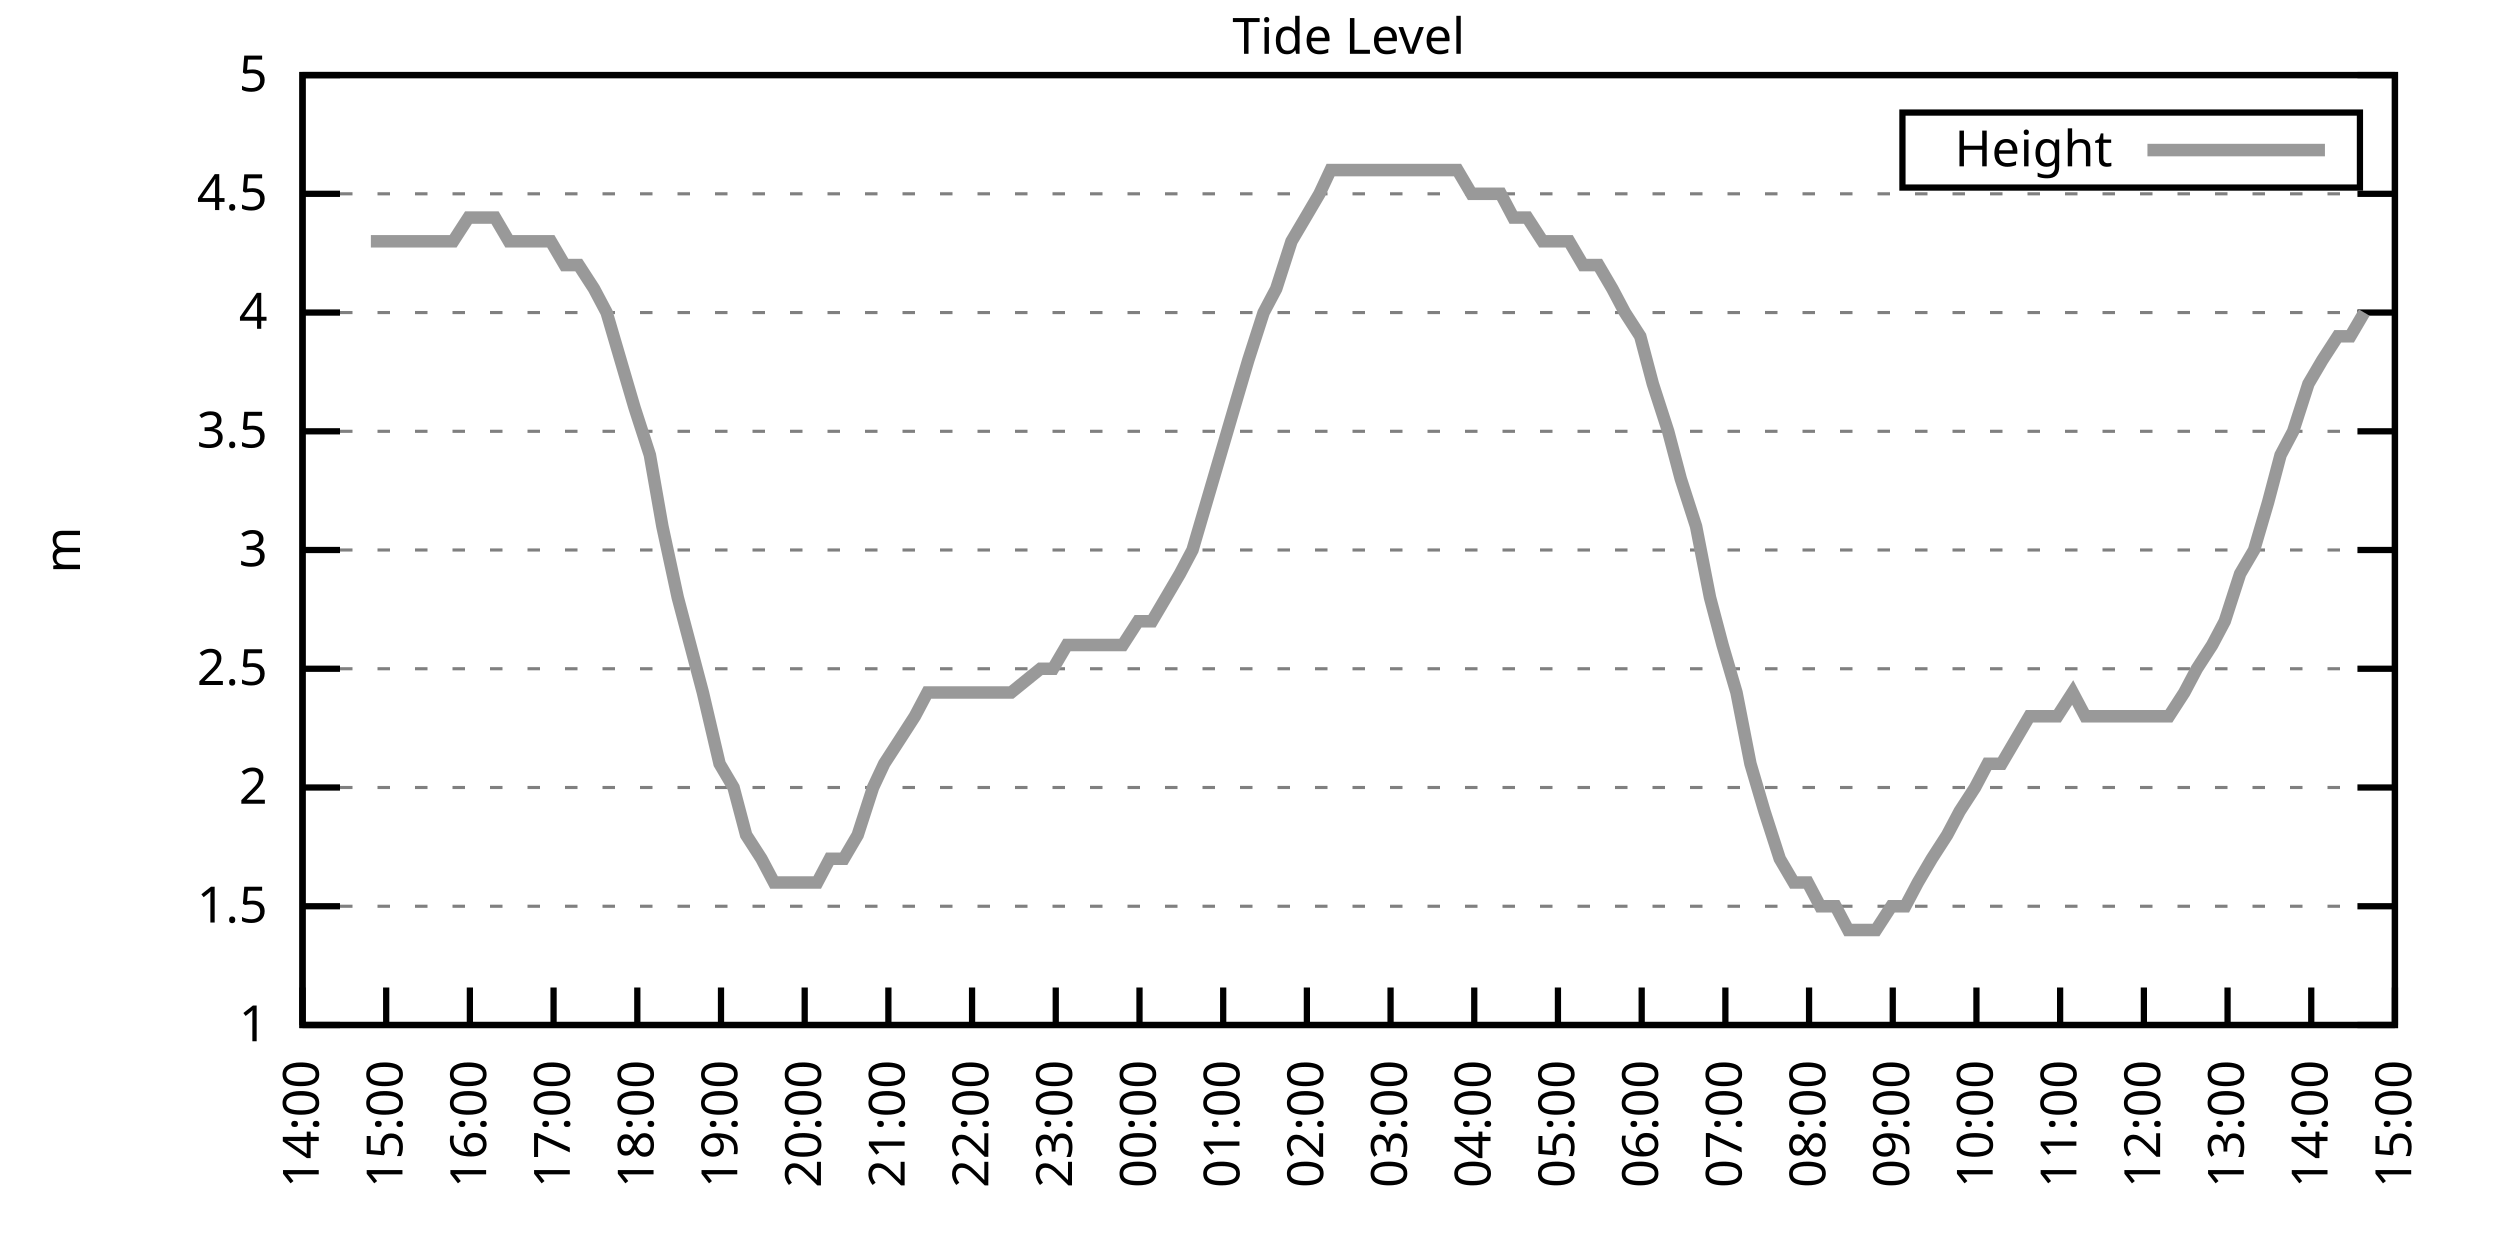
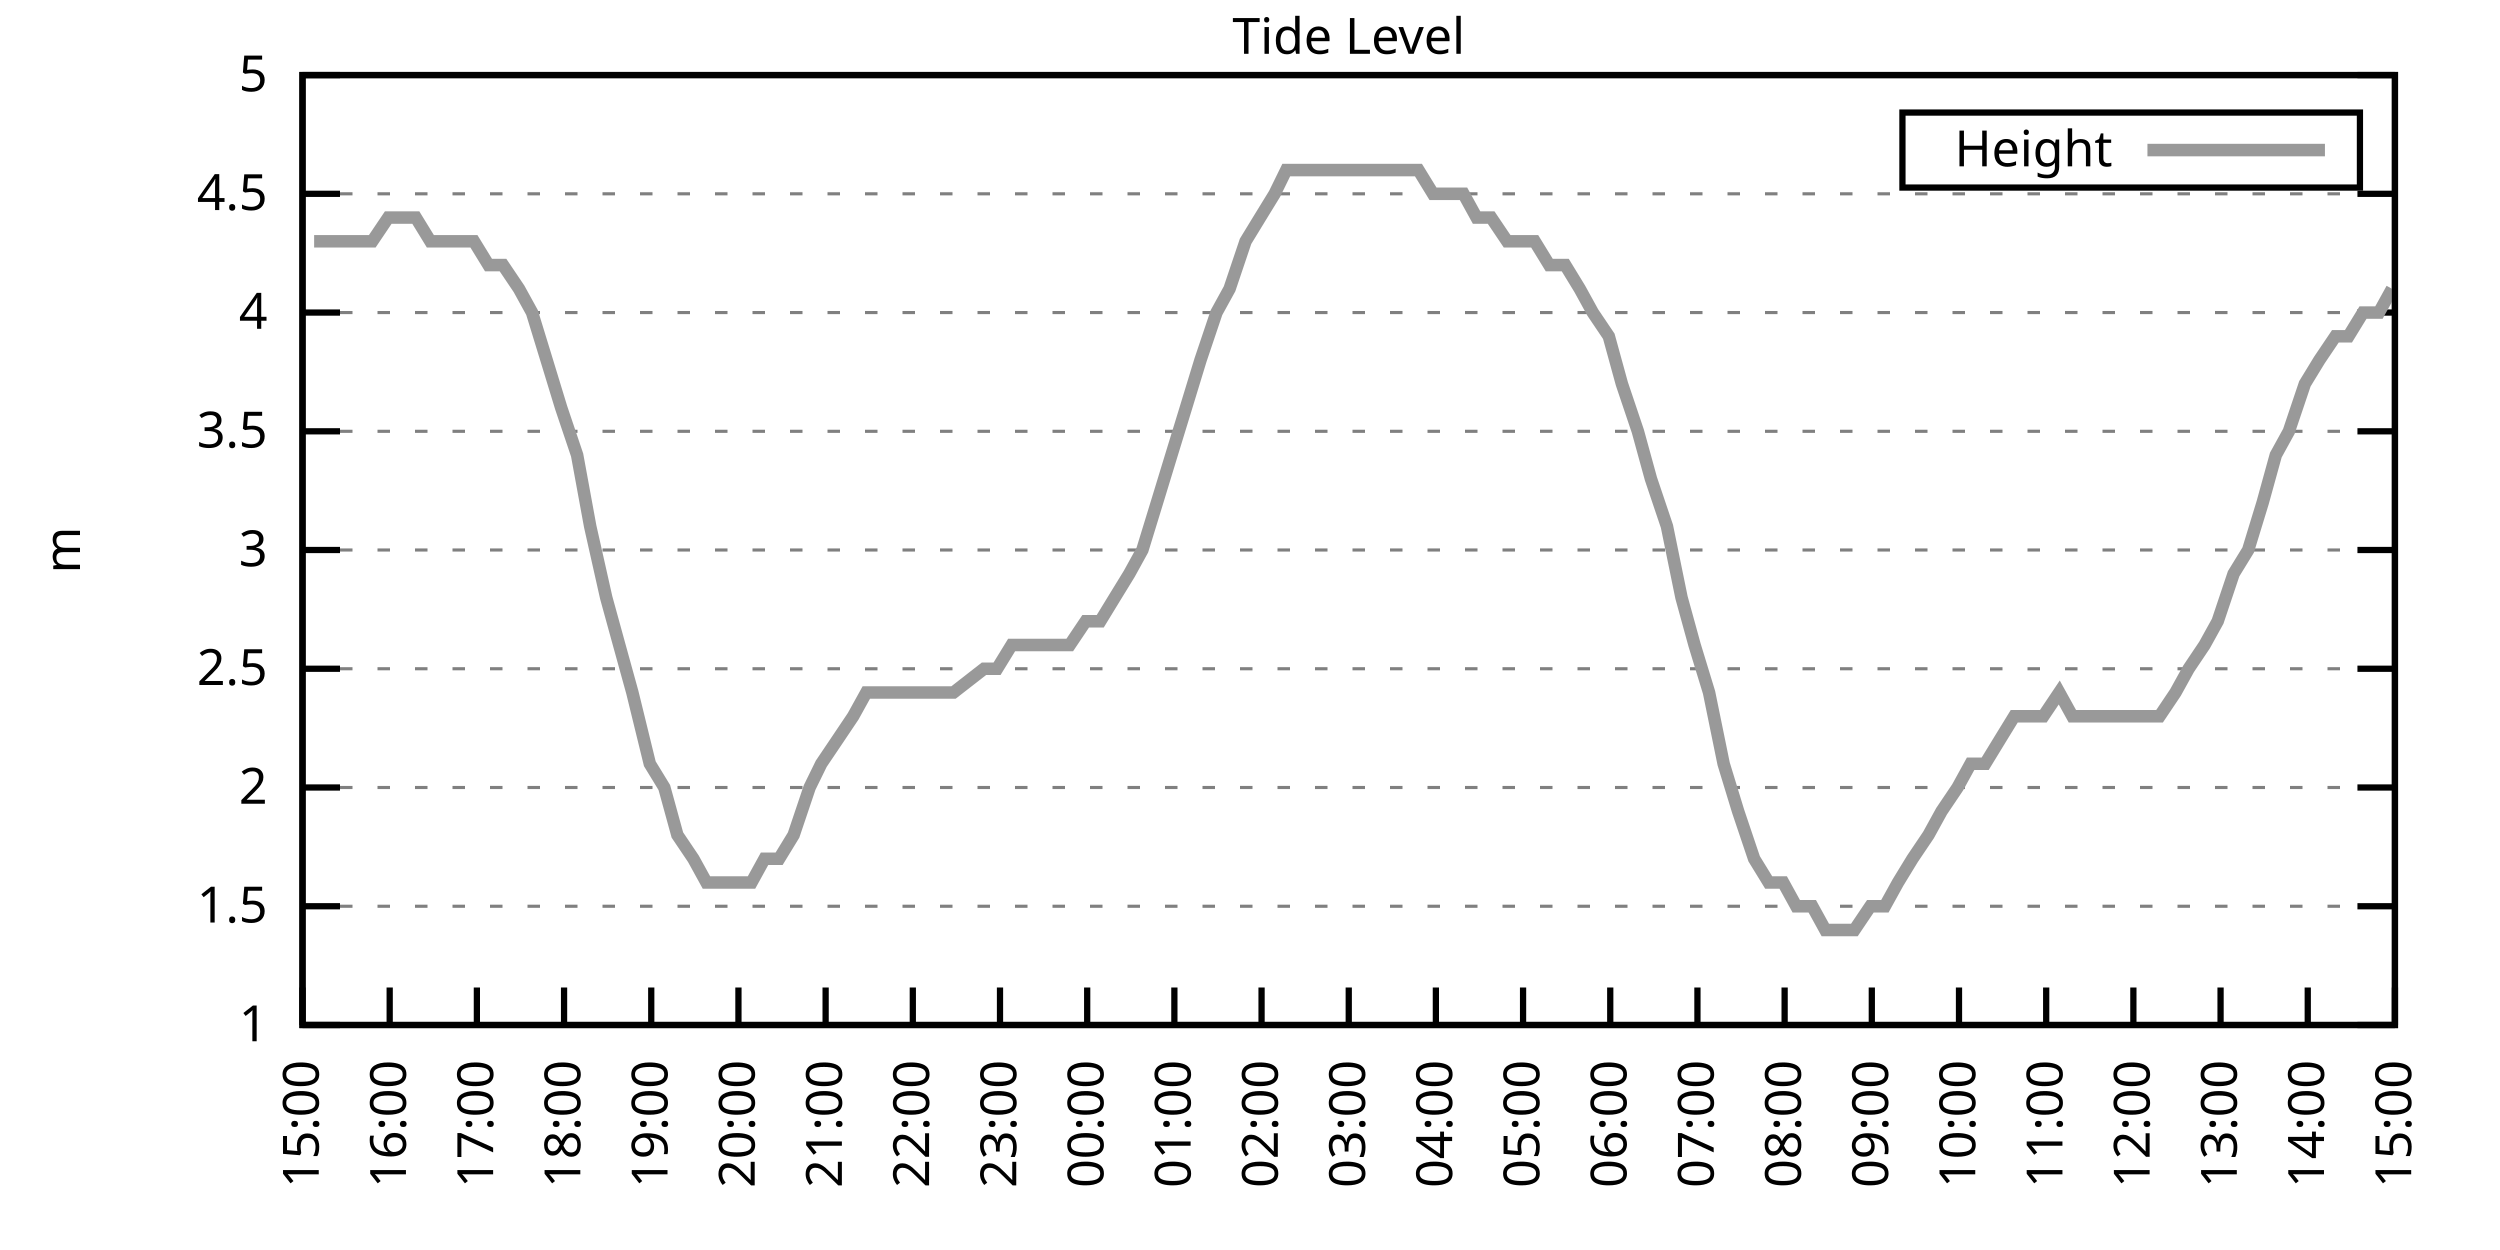
<svg xmlns="http://www.w3.org/2000/svg" xmlns:xlink="http://www.w3.org/1999/xlink" width="400" height="200" viewBox="0 0 400 200">
  <g id="gnuplot_canvas">
    <rect x="0" y="0" width="400" height="200" fill="none" />
    <defs>
      <circle id="gpDot" r="0.5" stroke-width="0.5" stroke="currentColor" />
      <path id="gpPt0" stroke-width="0.333" stroke="currentColor" d="M-1,0 h2 M0,-1 v2" />
      <path id="gpPt1" stroke-width="0.333" stroke="currentColor" d="M-1,-1 L1,1 M1,-1 L-1,1" />
      <path id="gpPt2" stroke-width="0.333" stroke="currentColor" d="M-1,0 L1,0 M0,-1 L0,1 M-1,-1 L1,1 M-1,1 L1,-1" />
      <rect id="gpPt3" stroke-width="0.333" stroke="currentColor" x="-1" y="-1" width="2" height="2" />
      <rect id="gpPt4" stroke-width="0.333" stroke="currentColor" fill="currentColor" x="-1" y="-1" width="2" height="2" />
      <circle id="gpPt5" stroke-width="0.333" stroke="currentColor" cx="0" cy="0" r="1" />
      <use xlink:href="#gpPt5" id="gpPt6" fill="currentColor" stroke="none" />
      <path id="gpPt7" stroke-width="0.333" stroke="currentColor" d="M0,-1.33 L-1.33,0.67 L1.33,0.67 z" />
      <use xlink:href="#gpPt7" id="gpPt8" fill="currentColor" stroke="none" />
      <use xlink:href="#gpPt7" id="gpPt9" stroke="currentColor" transform="rotate(180)" />
      <use xlink:href="#gpPt9" id="gpPt10" fill="currentColor" stroke="none" />
      <use xlink:href="#gpPt3" id="gpPt11" stroke="currentColor" transform="rotate(45)" />
      <use xlink:href="#gpPt11" id="gpPt12" fill="currentColor" stroke="none" />
      <path id="gpPt13" stroke-width="0.333" stroke="currentColor" d="M0,1.330 L1.265,0.411 L0.782,-1.067 L-0.782,-1.076 L-1.265,0.411 z" />
      <use xlink:href="#gpPt13" id="gpPt14" fill="currentColor" stroke="none" />
      <filter id="textbox" filterUnits="objectBoundingBox" x="0" y="0" height="1" width="1">
        <feFlood flood-color="white" flood-opacity="1" result="bgnd" />
        <feComposite in="SourceGraphic" in2="bgnd" operator="atop" />
      </filter>
      <filter id="greybox" filterUnits="objectBoundingBox" x="0" y="0" height="1" width="1">
        <feFlood flood-color="lightgrey" flood-opacity="1" result="grey" />
        <feComposite in="SourceGraphic" in2="grey" operator="atop" />
      </filter>
    </defs>
    <g fill="none" color="white" stroke="currentColor" stroke-width="1.00" stroke-linecap="butt" stroke-linejoin="miter">
</g>
    <g fill="none" color="black" stroke="currentColor" stroke-width="1.00" stroke-linecap="butt" stroke-linejoin="miter">
      <g stroke="none" shape-rendering="crispEdges">
        <polygon fill="rgb(255, 255, 255)" points="48.40,164.00 383.18,164.00 383.18,12.02 48.40,12.02 " />
      </g>
    </g>
    <g fill="none" color="black" stroke="currentColor" stroke-width="1.00" stroke-linecap="butt" stroke-linejoin="miter">
</g>
    <g fill="none" color="black" stroke="black" stroke-width="0.50" stroke-linecap="butt" stroke-linejoin="miter">
</g>
    <g fill="none" color="gray" stroke="currentColor" stroke-width="0.50" stroke-linecap="butt" stroke-linejoin="miter">
      <path stroke="gray" stroke-dasharray="2,4" class="gridline" d="M48.40,164.00 L383.19,164.00  " />
    </g>
    <g fill="none" color="gray" stroke="gray" stroke-width="1.00" stroke-linecap="butt" stroke-linejoin="miter">
</g>
    <g fill="none" color="black" stroke="currentColor" stroke-width="1.00" stroke-linecap="butt" stroke-linejoin="miter">
      <path stroke="black" d="M48.40,164.00 L54.40,164.00 M383.19,164.00 L377.19,164.00  " />
      <g transform="translate(42.80,166.60)" stroke="none" fill="black" font-family="Sans" font-size="8.00" text-anchor="end">
        <text>
          <tspan font-family="Sans"> 1</tspan>
        </text>
      </g>
    </g>
    <g fill="none" color="black" stroke="currentColor" stroke-width="1.00" stroke-linecap="butt" stroke-linejoin="miter">
</g>
    <g fill="none" color="black" stroke="black" stroke-width="0.50" stroke-linecap="butt" stroke-linejoin="miter">
</g>
    <g fill="none" color="gray" stroke="currentColor" stroke-width="0.50" stroke-linecap="butt" stroke-linejoin="miter">
      <path stroke="gray" stroke-dasharray="2,4" class="gridline" d="M48.40,145.00 L383.19,145.00  " />
    </g>
    <g fill="none" color="gray" stroke="gray" stroke-width="1.00" stroke-linecap="butt" stroke-linejoin="miter">
</g>
    <g fill="none" color="black" stroke="currentColor" stroke-width="1.00" stroke-linecap="butt" stroke-linejoin="miter">
      <path stroke="black" d="M48.40,145.00 L54.40,145.00 M383.19,145.00 L377.19,145.00  " />
      <g transform="translate(42.80,147.60)" stroke="none" fill="black" font-family="Sans" font-size="8.00" text-anchor="end">
        <text>
          <tspan font-family="Sans"> 1.5</tspan>
        </text>
      </g>
    </g>
    <g fill="none" color="black" stroke="currentColor" stroke-width="1.00" stroke-linecap="butt" stroke-linejoin="miter">
</g>
    <g fill="none" color="black" stroke="black" stroke-width="0.50" stroke-linecap="butt" stroke-linejoin="miter">
</g>
    <g fill="none" color="gray" stroke="currentColor" stroke-width="0.50" stroke-linecap="butt" stroke-linejoin="miter">
      <path stroke="gray" stroke-dasharray="2,4" class="gridline" d="M48.40,126.00 L383.19,126.00  " />
    </g>
    <g fill="none" color="gray" stroke="gray" stroke-width="1.00" stroke-linecap="butt" stroke-linejoin="miter">
</g>
    <g fill="none" color="black" stroke="currentColor" stroke-width="1.00" stroke-linecap="butt" stroke-linejoin="miter">
      <path stroke="black" d="M48.40,126.00 L54.40,126.00 M383.19,126.00 L377.19,126.00  " />
      <g transform="translate(42.80,128.60)" stroke="none" fill="black" font-family="Sans" font-size="8.00" text-anchor="end">
        <text>
          <tspan font-family="Sans"> 2</tspan>
        </text>
      </g>
    </g>
    <g fill="none" color="black" stroke="currentColor" stroke-width="1.00" stroke-linecap="butt" stroke-linejoin="miter">
</g>
    <g fill="none" color="black" stroke="black" stroke-width="0.50" stroke-linecap="butt" stroke-linejoin="miter">
</g>
    <g fill="none" color="gray" stroke="currentColor" stroke-width="0.50" stroke-linecap="butt" stroke-linejoin="miter">
      <path stroke="gray" stroke-dasharray="2,4" class="gridline" d="M48.40,107.00 L383.19,107.00  " />
    </g>
    <g fill="none" color="gray" stroke="gray" stroke-width="1.00" stroke-linecap="butt" stroke-linejoin="miter">
</g>
    <g fill="none" color="black" stroke="currentColor" stroke-width="1.00" stroke-linecap="butt" stroke-linejoin="miter">
      <path stroke="black" d="M48.40,107.00 L54.40,107.00 M383.19,107.00 L377.19,107.00  " />
      <g transform="translate(42.80,109.60)" stroke="none" fill="black" font-family="Sans" font-size="8.00" text-anchor="end">
        <text>
          <tspan font-family="Sans"> 2.5</tspan>
        </text>
      </g>
    </g>
    <g fill="none" color="black" stroke="currentColor" stroke-width="1.00" stroke-linecap="butt" stroke-linejoin="miter">
</g>
    <g fill="none" color="black" stroke="black" stroke-width="0.50" stroke-linecap="butt" stroke-linejoin="miter">
</g>
    <g fill="none" color="gray" stroke="currentColor" stroke-width="0.50" stroke-linecap="butt" stroke-linejoin="miter">
      <path stroke="gray" stroke-dasharray="2,4" class="gridline" d="M48.40,88.00 L383.19,88.00  " />
    </g>
    <g fill="none" color="gray" stroke="gray" stroke-width="1.00" stroke-linecap="butt" stroke-linejoin="miter">
</g>
    <g fill="none" color="black" stroke="currentColor" stroke-width="1.00" stroke-linecap="butt" stroke-linejoin="miter">
      <path stroke="black" d="M48.40,88.00 L54.40,88.00 M383.19,88.00 L377.19,88.00  " />
      <g transform="translate(42.80,90.60)" stroke="none" fill="black" font-family="Sans" font-size="8.00" text-anchor="end">
        <text>
          <tspan font-family="Sans"> 3</tspan>
        </text>
      </g>
    </g>
    <g fill="none" color="black" stroke="currentColor" stroke-width="1.00" stroke-linecap="butt" stroke-linejoin="miter">
</g>
    <g fill="none" color="black" stroke="black" stroke-width="0.50" stroke-linecap="butt" stroke-linejoin="miter">
</g>
    <g fill="none" color="gray" stroke="currentColor" stroke-width="0.50" stroke-linecap="butt" stroke-linejoin="miter">
      <path stroke="gray" stroke-dasharray="2,4" class="gridline" d="M48.40,69.01 L383.19,69.01  " />
    </g>
    <g fill="none" color="gray" stroke="gray" stroke-width="1.00" stroke-linecap="butt" stroke-linejoin="miter">
</g>
    <g fill="none" color="black" stroke="currentColor" stroke-width="1.00" stroke-linecap="butt" stroke-linejoin="miter">
      <path stroke="black" d="M48.40,69.01 L54.40,69.01 M383.19,69.01 L377.19,69.01  " />
      <g transform="translate(42.80,71.61)" stroke="none" fill="black" font-family="Sans" font-size="8.00" text-anchor="end">
        <text>
          <tspan font-family="Sans"> 3.5</tspan>
        </text>
      </g>
    </g>
    <g fill="none" color="black" stroke="currentColor" stroke-width="1.00" stroke-linecap="butt" stroke-linejoin="miter">
</g>
    <g fill="none" color="black" stroke="black" stroke-width="0.50" stroke-linecap="butt" stroke-linejoin="miter">
</g>
    <g fill="none" color="gray" stroke="currentColor" stroke-width="0.50" stroke-linecap="butt" stroke-linejoin="miter">
      <path stroke="gray" stroke-dasharray="2,4" class="gridline" d="M48.40,50.01 L383.19,50.01  " />
    </g>
    <g fill="none" color="gray" stroke="gray" stroke-width="1.00" stroke-linecap="butt" stroke-linejoin="miter">
</g>
    <g fill="none" color="black" stroke="currentColor" stroke-width="1.00" stroke-linecap="butt" stroke-linejoin="miter">
      <path stroke="black" d="M48.40,50.01 L54.40,50.01 M383.19,50.01 L377.19,50.01  " />
      <g transform="translate(42.80,52.61)" stroke="none" fill="black" font-family="Sans" font-size="8.00" text-anchor="end">
        <text>
          <tspan font-family="Sans"> 4</tspan>
        </text>
      </g>
    </g>
    <g fill="none" color="black" stroke="currentColor" stroke-width="1.00" stroke-linecap="butt" stroke-linejoin="miter">
</g>
    <g fill="none" color="black" stroke="black" stroke-width="0.50" stroke-linecap="butt" stroke-linejoin="miter">
</g>
    <g fill="none" color="gray" stroke="currentColor" stroke-width="0.50" stroke-linecap="butt" stroke-linejoin="miter">
      <path stroke="gray" stroke-dasharray="2,4" class="gridline" d="M48.40,31.01 L383.19,31.01  " />
    </g>
    <g fill="none" color="gray" stroke="gray" stroke-width="1.00" stroke-linecap="butt" stroke-linejoin="miter">
</g>
    <g fill="none" color="black" stroke="currentColor" stroke-width="1.00" stroke-linecap="butt" stroke-linejoin="miter">
      <path stroke="black" d="M48.40,31.01 L54.40,31.01 M383.19,31.01 L377.19,31.01  " />
      <g transform="translate(42.80,33.61)" stroke="none" fill="black" font-family="Sans" font-size="8.00" text-anchor="end">
        <text>
          <tspan font-family="Sans"> 4.5</tspan>
        </text>
      </g>
    </g>
    <g fill="none" color="black" stroke="currentColor" stroke-width="1.00" stroke-linecap="butt" stroke-linejoin="miter">
</g>
    <g fill="none" color="black" stroke="black" stroke-width="0.50" stroke-linecap="butt" stroke-linejoin="miter">
</g>
    <g fill="none" color="gray" stroke="currentColor" stroke-width="0.50" stroke-linecap="butt" stroke-linejoin="miter">
      <path stroke="gray" stroke-dasharray="2,4" class="gridline" d="M48.40,12.01 L383.19,12.01  " />
    </g>
    <g fill="none" color="gray" stroke="gray" stroke-width="1.00" stroke-linecap="butt" stroke-linejoin="miter">
</g>
    <g fill="none" color="black" stroke="currentColor" stroke-width="1.00" stroke-linecap="butt" stroke-linejoin="miter">
      <path stroke="black" d="M48.40,12.01 L54.40,12.01 M383.19,12.01 L377.19,12.01  " />
      <g transform="translate(42.80,14.61)" stroke="none" fill="black" font-family="Sans" font-size="8.00" text-anchor="end">
        <text>
          <tspan font-family="Sans"> 5</tspan>
        </text>
      </g>
    </g>
    <g fill="none" color="black" stroke="currentColor" stroke-width="1.00" stroke-linecap="butt" stroke-linejoin="miter">
      <path stroke="black" d="M48.40,164.00 L48.40,158.00  " />
      <g transform="translate(51.00,169.60) rotate(270.00)" stroke="none" fill="black" font-family="Sans" font-size="8.00" text-anchor="end">
        <text>
-           <tspan font-family="Sans">14:00</tspan>
-         </text>
-       </g>
-     </g>
-     <g fill="none" color="black" stroke="currentColor" stroke-width="1.00" stroke-linecap="butt" stroke-linejoin="miter">
-       <path stroke="black" d="M61.79,164.00 L61.79,158.00  " />
-       <g transform="translate(64.39,169.60) rotate(270.00)" stroke="none" fill="black" font-family="Sans" font-size="8.00" text-anchor="end">
-         <text>
          <tspan font-family="Sans">15:00</tspan>
        </text>
      </g>
    </g>
    <g fill="none" color="black" stroke="currentColor" stroke-width="1.00" stroke-linecap="butt" stroke-linejoin="miter">
-       <path stroke="black" d="M75.18,164.00 L75.18,158.00  " />
-       <g transform="translate(77.78,169.60) rotate(270.00)" stroke="none" fill="black" font-family="Sans" font-size="8.00" text-anchor="end">
+       <path stroke="black" d="M62.35,164.00 L62.35,158.00  " />
+       <g transform="translate(64.95,169.60) rotate(270.00)" stroke="none" fill="black" font-family="Sans" font-size="8.00" text-anchor="end">
        <text>
          <tspan font-family="Sans">16:00</tspan>
        </text>
      </g>
    </g>
    <g fill="none" color="black" stroke="currentColor" stroke-width="1.00" stroke-linecap="butt" stroke-linejoin="miter">
-       <path stroke="black" d="M88.57,164.00 L88.57,158.00  " />
-       <g transform="translate(91.17,169.60) rotate(270.00)" stroke="none" fill="black" font-family="Sans" font-size="8.00" text-anchor="end">
+       <path stroke="black" d="M76.30,164.00 L76.30,158.00  " />
+       <g transform="translate(78.90,169.60) rotate(270.00)" stroke="none" fill="black" font-family="Sans" font-size="8.00" text-anchor="end">
        <text>
          <tspan font-family="Sans">17:00</tspan>
        </text>
      </g>
    </g>
    <g fill="none" color="black" stroke="currentColor" stroke-width="1.00" stroke-linecap="butt" stroke-linejoin="miter">
-       <path stroke="black" d="M101.97,164.00 L101.97,158.00  " />
-       <g transform="translate(104.57,169.60) rotate(270.00)" stroke="none" fill="black" font-family="Sans" font-size="8.00" text-anchor="end">
+       <path stroke="black" d="M90.25,164.00 L90.25,158.00  " />
+       <g transform="translate(92.85,169.60) rotate(270.00)" stroke="none" fill="black" font-family="Sans" font-size="8.00" text-anchor="end">
        <text>
          <tspan font-family="Sans">18:00</tspan>
        </text>
      </g>
    </g>
    <g fill="none" color="black" stroke="currentColor" stroke-width="1.00" stroke-linecap="butt" stroke-linejoin="miter">
-       <path stroke="black" d="M115.36,164.00 L115.36,158.00  " />
-       <g transform="translate(117.96,169.60) rotate(270.00)" stroke="none" fill="black" font-family="Sans" font-size="8.00" text-anchor="end">
+       <path stroke="black" d="M104.20,164.00 L104.20,158.00  " />
+       <g transform="translate(106.80,169.60) rotate(270.00)" stroke="none" fill="black" font-family="Sans" font-size="8.00" text-anchor="end">
        <text>
          <tspan font-family="Sans">19:00</tspan>
        </text>
      </g>
    </g>
    <g fill="none" color="black" stroke="currentColor" stroke-width="1.00" stroke-linecap="butt" stroke-linejoin="miter">
-       <path stroke="black" d="M128.75,164.00 L128.75,158.00  " />
-       <g transform="translate(131.35,169.60) rotate(270.00)" stroke="none" fill="black" font-family="Sans" font-size="8.00" text-anchor="end">
+       <path stroke="black" d="M118.15,164.00 L118.15,158.00  " />
+       <g transform="translate(120.75,169.60) rotate(270.00)" stroke="none" fill="black" font-family="Sans" font-size="8.00" text-anchor="end">
        <text>
          <tspan font-family="Sans">20:00</tspan>
        </text>
      </g>
    </g>
    <g fill="none" color="black" stroke="currentColor" stroke-width="1.00" stroke-linecap="butt" stroke-linejoin="miter">
-       <path stroke="black" d="M142.14,164.00 L142.14,158.00  " />
-       <g transform="translate(144.74,169.60) rotate(270.00)" stroke="none" fill="black" font-family="Sans" font-size="8.00" text-anchor="end">
+       <path stroke="black" d="M132.10,164.00 L132.10,158.00  " />
+       <g transform="translate(134.70,169.60) rotate(270.00)" stroke="none" fill="black" font-family="Sans" font-size="8.00" text-anchor="end">
        <text>
          <tspan font-family="Sans">21:00</tspan>
        </text>
      </g>
    </g>
    <g fill="none" color="black" stroke="currentColor" stroke-width="1.00" stroke-linecap="butt" stroke-linejoin="miter">
-       <path stroke="black" d="M155.53,164.00 L155.53,158.00  " />
-       <g transform="translate(158.13,169.60) rotate(270.00)" stroke="none" fill="black" font-family="Sans" font-size="8.00" text-anchor="end">
+       <path stroke="black" d="M146.05,164.00 L146.05,158.00  " />
+       <g transform="translate(148.65,169.60) rotate(270.00)" stroke="none" fill="black" font-family="Sans" font-size="8.00" text-anchor="end">
        <text>
          <tspan font-family="Sans">22:00</tspan>
        </text>
      </g>
    </g>
    <g fill="none" color="black" stroke="currentColor" stroke-width="1.00" stroke-linecap="butt" stroke-linejoin="miter">
-       <path stroke="black" d="M168.92,164.00 L168.92,158.00  " />
-       <g transform="translate(171.52,169.60) rotate(270.00)" stroke="none" fill="black" font-family="Sans" font-size="8.00" text-anchor="end">
+       <path stroke="black" d="M160.00,164.00 L160.00,158.00  " />
+       <g transform="translate(162.60,169.60) rotate(270.00)" stroke="none" fill="black" font-family="Sans" font-size="8.00" text-anchor="end">
        <text>
          <tspan font-family="Sans">23:00</tspan>
        </text>
      </g>
    </g>
    <g fill="none" color="black" stroke="currentColor" stroke-width="1.00" stroke-linecap="butt" stroke-linejoin="miter">
-       <path stroke="black" d="M182.32,164.00 L182.32,158.00  " />
-       <g transform="translate(184.92,169.60) rotate(270.00)" stroke="none" fill="black" font-family="Sans" font-size="8.00" text-anchor="end">
+       <path stroke="black" d="M173.95,164.00 L173.95,158.00  " />
+       <g transform="translate(176.55,169.60) rotate(270.00)" stroke="none" fill="black" font-family="Sans" font-size="8.00" text-anchor="end">
        <text>
          <tspan font-family="Sans">00:00</tspan>
        </text>
      </g>
    </g>
    <g fill="none" color="black" stroke="currentColor" stroke-width="1.00" stroke-linecap="butt" stroke-linejoin="miter">
-       <path stroke="black" d="M195.71,164.00 L195.71,158.00  " />
-       <g transform="translate(198.31,169.60) rotate(270.00)" stroke="none" fill="black" font-family="Sans" font-size="8.00" text-anchor="end">
+       <path stroke="black" d="M187.90,164.00 L187.90,158.00  " />
+       <g transform="translate(190.50,169.60) rotate(270.00)" stroke="none" fill="black" font-family="Sans" font-size="8.00" text-anchor="end">
        <text>
          <tspan font-family="Sans">01:00</tspan>
        </text>
      </g>
    </g>
    <g fill="none" color="black" stroke="currentColor" stroke-width="1.00" stroke-linecap="butt" stroke-linejoin="miter">
-       <path stroke="black" d="M209.10,164.00 L209.10,158.00  " />
-       <g transform="translate(211.70,169.60) rotate(270.00)" stroke="none" fill="black" font-family="Sans" font-size="8.00" text-anchor="end">
+       <path stroke="black" d="M201.85,164.00 L201.85,158.00  " />
+       <g transform="translate(204.45,169.60) rotate(270.00)" stroke="none" fill="black" font-family="Sans" font-size="8.00" text-anchor="end">
        <text>
          <tspan font-family="Sans">02:00</tspan>
        </text>
      </g>
    </g>
    <g fill="none" color="black" stroke="currentColor" stroke-width="1.00" stroke-linecap="butt" stroke-linejoin="miter">
-       <path stroke="black" d="M222.49,164.00 L222.49,158.00  " />
-       <g transform="translate(225.09,169.60) rotate(270.00)" stroke="none" fill="black" font-family="Sans" font-size="8.00" text-anchor="end">
+       <path stroke="black" d="M215.80,164.00 L215.80,158.00  " />
+       <g transform="translate(218.40,169.60) rotate(270.00)" stroke="none" fill="black" font-family="Sans" font-size="8.00" text-anchor="end">
        <text>
          <tspan font-family="Sans">03:00</tspan>
        </text>
      </g>
    </g>
    <g fill="none" color="black" stroke="currentColor" stroke-width="1.00" stroke-linecap="butt" stroke-linejoin="miter">
-       <path stroke="black" d="M235.88,164.00 L235.88,158.00  " />
-       <g transform="translate(238.48,169.60) rotate(270.00)" stroke="none" fill="black" font-family="Sans" font-size="8.00" text-anchor="end">
+       <path stroke="black" d="M229.74,164.00 L229.74,158.00  " />
+       <g transform="translate(232.34,169.60) rotate(270.00)" stroke="none" fill="black" font-family="Sans" font-size="8.00" text-anchor="end">
        <text>
          <tspan font-family="Sans">04:00</tspan>
        </text>
      </g>
    </g>
    <g fill="none" color="black" stroke="currentColor" stroke-width="1.00" stroke-linecap="butt" stroke-linejoin="miter">
-       <path stroke="black" d="M249.27,164.00 L249.27,158.00  " />
-       <g transform="translate(251.87,169.60) rotate(270.00)" stroke="none" fill="black" font-family="Sans" font-size="8.00" text-anchor="end">
+       <path stroke="black" d="M243.69,164.00 L243.69,158.00  " />
+       <g transform="translate(246.29,169.60) rotate(270.00)" stroke="none" fill="black" font-family="Sans" font-size="8.00" text-anchor="end">
        <text>
          <tspan font-family="Sans">05:00</tspan>
        </text>
      </g>
    </g>
    <g fill="none" color="black" stroke="currentColor" stroke-width="1.00" stroke-linecap="butt" stroke-linejoin="miter">
-       <path stroke="black" d="M262.67,164.00 L262.67,158.00  " />
-       <g transform="translate(265.27,169.60) rotate(270.00)" stroke="none" fill="black" font-family="Sans" font-size="8.00" text-anchor="end">
+       <path stroke="black" d="M257.64,164.00 L257.64,158.00  " />
+       <g transform="translate(260.24,169.60) rotate(270.00)" stroke="none" fill="black" font-family="Sans" font-size="8.00" text-anchor="end">
        <text>
          <tspan font-family="Sans">06:00</tspan>
        </text>
      </g>
    </g>
    <g fill="none" color="black" stroke="currentColor" stroke-width="1.00" stroke-linecap="butt" stroke-linejoin="miter">
-       <path stroke="black" d="M276.06,164.00 L276.06,158.00  " />
-       <g transform="translate(278.66,169.60) rotate(270.00)" stroke="none" fill="black" font-family="Sans" font-size="8.00" text-anchor="end">
+       <path stroke="black" d="M271.59,164.00 L271.59,158.00  " />
+       <g transform="translate(274.19,169.60) rotate(270.00)" stroke="none" fill="black" font-family="Sans" font-size="8.00" text-anchor="end">
        <text>
          <tspan font-family="Sans">07:00</tspan>
        </text>
      </g>
    </g>
    <g fill="none" color="black" stroke="currentColor" stroke-width="1.00" stroke-linecap="butt" stroke-linejoin="miter">
-       <path stroke="black" d="M289.45,164.00 L289.45,158.00  " />
-       <g transform="translate(292.05,169.60) rotate(270.00)" stroke="none" fill="black" font-family="Sans" font-size="8.00" text-anchor="end">
+       <path stroke="black" d="M285.54,164.00 L285.54,158.00  " />
+       <g transform="translate(288.14,169.60) rotate(270.00)" stroke="none" fill="black" font-family="Sans" font-size="8.00" text-anchor="end">
        <text>
          <tspan font-family="Sans">08:00</tspan>
        </text>
      </g>
    </g>
    <g fill="none" color="black" stroke="currentColor" stroke-width="1.00" stroke-linecap="butt" stroke-linejoin="miter">
-       <path stroke="black" d="M302.84,164.00 L302.84,158.00  " />
-       <g transform="translate(305.44,169.60) rotate(270.00)" stroke="none" fill="black" font-family="Sans" font-size="8.00" text-anchor="end">
+       <path stroke="black" d="M299.49,164.00 L299.49,158.00  " />
+       <g transform="translate(302.09,169.60) rotate(270.00)" stroke="none" fill="black" font-family="Sans" font-size="8.00" text-anchor="end">
        <text>
          <tspan font-family="Sans">09:00</tspan>
        </text>
      </g>
    </g>
    <g fill="none" color="black" stroke="currentColor" stroke-width="1.00" stroke-linecap="butt" stroke-linejoin="miter">
-       <path stroke="black" d="M316.23,164.00 L316.23,158.00  " />
-       <g transform="translate(318.83,169.60) rotate(270.00)" stroke="none" fill="black" font-family="Sans" font-size="8.00" text-anchor="end">
+       <path stroke="black" d="M313.44,164.00 L313.44,158.00  " />
+       <g transform="translate(316.04,169.60) rotate(270.00)" stroke="none" fill="black" font-family="Sans" font-size="8.00" text-anchor="end">
        <text>
          <tspan font-family="Sans">10:00</tspan>
        </text>
      </g>
    </g>
    <g fill="none" color="black" stroke="currentColor" stroke-width="1.00" stroke-linecap="butt" stroke-linejoin="miter">
-       <path stroke="black" d="M329.62,164.00 L329.62,158.00  " />
-       <g transform="translate(332.22,169.60) rotate(270.00)" stroke="none" fill="black" font-family="Sans" font-size="8.00" text-anchor="end">
+       <path stroke="black" d="M327.39,164.00 L327.39,158.00  " />
+       <g transform="translate(329.99,169.60) rotate(270.00)" stroke="none" fill="black" font-family="Sans" font-size="8.00" text-anchor="end">
        <text>
          <tspan font-family="Sans">11:00</tspan>
        </text>
      </g>
    </g>
    <g fill="none" color="black" stroke="currentColor" stroke-width="1.00" stroke-linecap="butt" stroke-linejoin="miter">
-       <path stroke="black" d="M343.02,164.00 L343.02,158.00  " />
-       <g transform="translate(345.62,169.60) rotate(270.00)" stroke="none" fill="black" font-family="Sans" font-size="8.00" text-anchor="end">
+       <path stroke="black" d="M341.34,164.00 L341.34,158.00  " />
+       <g transform="translate(343.94,169.60) rotate(270.00)" stroke="none" fill="black" font-family="Sans" font-size="8.00" text-anchor="end">
        <text>
          <tspan font-family="Sans">12:00</tspan>
        </text>
      </g>
    </g>
    <g fill="none" color="black" stroke="currentColor" stroke-width="1.00" stroke-linecap="butt" stroke-linejoin="miter">
-       <path stroke="black" d="M356.41,164.00 L356.41,158.00  " />
-       <g transform="translate(359.01,169.60) rotate(270.00)" stroke="none" fill="black" font-family="Sans" font-size="8.00" text-anchor="end">
+       <path stroke="black" d="M355.29,164.00 L355.29,158.00  " />
+       <g transform="translate(357.89,169.60) rotate(270.00)" stroke="none" fill="black" font-family="Sans" font-size="8.00" text-anchor="end">
        <text>
          <tspan font-family="Sans">13:00</tspan>
        </text>
      </g>
    </g>
    <g fill="none" color="black" stroke="currentColor" stroke-width="1.00" stroke-linecap="butt" stroke-linejoin="miter">
-       <path stroke="black" d="M369.80,164.00 L369.80,158.00  " />
-       <g transform="translate(372.40,169.60) rotate(270.00)" stroke="none" fill="black" font-family="Sans" font-size="8.00" text-anchor="end">
+       <path stroke="black" d="M369.24,164.00 L369.24,158.00  " />
+       <g transform="translate(371.84,169.60) rotate(270.00)" stroke="none" fill="black" font-family="Sans" font-size="8.00" text-anchor="end">
        <text>
          <tspan font-family="Sans">14:00</tspan>
        </text>
      </g>
    </g>
    <g fill="none" color="black" stroke="currentColor" stroke-width="1.00" stroke-linecap="butt" stroke-linejoin="miter">
      <path stroke="black" d="M383.19,164.00 L383.19,158.00  " />
      <g transform="translate(385.79,169.60) rotate(270.00)" stroke="none" fill="black" font-family="Sans" font-size="8.00" text-anchor="end">
        <text>
          <tspan font-family="Sans">15:00</tspan>
        </text>
      </g>
    </g>
    <g fill="none" color="black" stroke="currentColor" stroke-width="1.00" stroke-linecap="butt" stroke-linejoin="miter">
</g>
    <g fill="none" color="black" stroke="currentColor" stroke-width="1.00" stroke-linecap="butt" stroke-linejoin="miter">
      <path stroke="black" d="M48.40,12.01 L48.40,164.00 L383.19,164.00 L383.19,12.01 L48.40,12.01 Z  " />
    </g>
    <g fill="none" color="black" stroke="currentColor" stroke-width="1.00" stroke-linecap="butt" stroke-linejoin="miter">
</g>
    <g fill="none" color="black" stroke="currentColor" stroke-width="1.00" stroke-linecap="butt" stroke-linejoin="miter">
      <path stroke="black" d="M304.39,30.01 L304.39,18.01 L377.59,18.01 L377.59,30.01 L304.39,30.01 Z  " />
    </g>
    <g id="Tide_level_plot_1">
      <g fill="none" color="white" stroke="black" stroke-width="2.00" stroke-linecap="butt" stroke-linejoin="miter">
</g>
      <g fill="none" color="black" stroke="currentColor" stroke-width="2.00" stroke-linecap="butt" stroke-linejoin="miter">
        <g transform="translate(337.99,26.61)" stroke="none" fill="black" font-family="Sans" font-size="8.00" text-anchor="end">
          <text>
            <tspan font-family="Sans">Height</tspan>
          </text>
        </g>
      </g>
      <g fill="none" color="black" stroke="currentColor" stroke-width="2.00" stroke-linecap="butt" stroke-linejoin="miter">
-         <path stroke="rgb(153, 153, 153)" d="M343.59,24.01 L371.99,24.01 M59.34,38.61 L61.57,38.61 L63.58,38.61 L65.81,38.61 L68.26,38.61 L70.50,38.61   L72.50,38.61 L74.96,34.81 L76.97,34.81 L79.20,34.81 L81.43,38.61 L83.66,38.61 L86.12,38.61 L88.13,38.61   L90.36,42.41 L92.59,42.41 L95.05,46.21 L97.06,50.01 L99.29,57.61 L101.52,65.21 L103.98,72.81 L105.98,84.21   L108.44,95.60 L110.45,103.20 L112.46,110.80 L115.13,122.20 L117.37,126.00 L119.38,133.60 L121.83,137.40 L123.84,141.20   L126.29,141.20 L128.30,141.20 L130.76,141.20 L132.77,137.40 L135.00,137.40 L137.23,133.60 L139.69,126.00 L141.47,122.20   L143.93,118.40 L146.38,114.60 L148.39,110.80 L150.85,110.80 L153.08,110.80 L155.09,110.80 L157.32,110.80 L159.77,110.80   L161.78,110.80 L166.47,107.00 L168.48,107.00 L170.71,103.20 L172.94,103.20 L175.17,103.20 L177.63,103.20 L179.64,103.20   L182.09,99.40 L184.32,99.40 L186.56,95.60 L188.79,91.80 L190.80,88.00 L193.03,80.41 L195.26,72.81 L197.49,65.21   L199.73,57.61 L202.18,50.01 L204.19,46.21 L206.64,38.61 L208.88,34.81 L211.11,31.01 L212.89,27.21 L215.35,27.21   L217.58,27.21 L219.81,27.21 L222.04,27.21 L224.28,27.21 L226.51,27.21 L228.74,27.21 L230.75,27.21 L233.20,27.21   L235.44,31.01 L237.67,31.01 L240.12,31.01 L242.13,34.81 L244.36,34.81 L246.82,38.61 L251.06,38.61 L253.29,42.41   L255.75,42.41 L257.98,46.21 L259.99,50.01 L262.44,53.81 L264.45,61.41 L266.91,69.01 L268.92,76.61 L271.37,84.21   L273.60,95.60 L275.61,103.20 L277.84,110.80 L280.07,122.20 L282.31,129.80 L284.76,137.40 L286.99,141.20 L289.23,141.20   L291.23,145.00 L293.69,145.00 L295.70,148.80 L298.15,148.80 L300.16,148.80 L302.62,145.00 L304.85,145.00 L306.86,141.20   L309.09,137.40 L311.54,133.60 L313.55,129.80 L316.01,126.00 L318.02,122.20 L320.25,122.20 L322.48,118.40 L324.71,114.60   L327.17,114.60 L329.18,114.60 L331.63,110.80 L333.64,114.60 L336.10,114.60 L338.10,114.60 L340.56,114.60 L342.57,114.60   L345.02,114.60 L347.03,114.60 L349.49,110.80 L351.50,107.00 L353.95,103.20 L355.96,99.40 L358.42,91.80 L360.65,88.00   L362.88,80.41 L364.89,72.81 L366.90,69.01 L369.35,61.41 L371.58,57.61 L374.04,53.81 L376.05,53.81 L378.28,50.01    " />
+         <path stroke="rgb(153, 153, 153)" d="M343.59,24.01 L371.99,24.01 M50.26,38.61 L52.58,38.61 L55.14,38.61 L57.47,38.61 L59.56,38.61 L62.12,34.81   L64.21,34.81 L66.53,34.81 L68.86,38.61 L71.18,38.61 L73.74,38.61 L75.83,38.61 L78.16,42.41 L80.48,42.41   L83.04,46.21 L85.13,50.01 L87.46,57.61 L89.78,65.21 L92.34,72.81 L94.43,84.21 L96.99,95.60 L99.08,103.20   L101.18,110.80 L103.97,122.20 L106.29,126.00 L108.38,133.60 L110.94,137.40 L113.03,141.20 L115.59,141.20 L117.68,141.20   L120.24,141.20 L122.33,137.40 L124.66,137.40 L126.98,133.60 L129.54,126.00 L131.40,122.20 L133.96,118.40 L136.51,114.60   L138.61,110.80 L141.16,110.80 L143.49,110.80 L145.58,110.80 L147.91,110.80 L150.46,110.80 L152.56,110.80 L157.44,107.00   L159.53,107.00 L161.86,103.20 L164.18,103.20 L166.51,103.20 L169.06,103.20 L171.16,103.20 L173.71,99.40 L176.04,99.40   L178.36,95.60 L180.69,91.80 L182.78,88.00 L185.11,80.41 L187.43,72.81 L189.76,65.21 L192.08,57.61 L194.64,50.01   L196.73,46.21 L199.29,38.61 L201.61,34.81 L203.94,31.01 L205.80,27.21 L208.36,27.21 L210.68,27.21 L213.01,27.21   L215.33,27.21 L217.65,27.21 L219.98,27.21 L222.30,27.21 L224.40,27.21 L226.95,27.21 L229.28,31.01 L231.60,31.01   L234.16,31.01 L236.25,34.81 L238.58,34.81 L241.14,38.61 L245.55,38.61 L247.88,42.41 L250.44,42.41 L252.76,46.21   L254.85,50.01 L257.41,53.81 L259.50,61.41 L262.06,69.01 L264.15,76.61 L266.71,84.21 L269.04,95.60 L271.13,103.20   L273.45,110.80 L275.78,122.20 L278.10,129.80 L280.66,137.40 L282.99,141.20 L285.31,141.20 L287.40,145.00 L289.96,145.00   L292.05,148.80 L294.61,148.80 L296.70,148.80 L299.26,145.00 L301.58,145.00 L303.68,141.20 L306.00,137.40 L308.56,133.60   L310.65,129.80 L313.21,126.00 L315.30,122.20 L317.63,122.20 L319.95,118.40 L322.28,114.60 L324.83,114.60 L326.93,114.60   L329.48,110.80 L331.58,114.60 L334.13,114.60 L336.23,114.60 L338.78,114.60 L340.88,114.60 L343.43,114.60 L345.53,114.60   L348.08,110.80 L350.18,107.00 L352.73,103.20 L354.83,99.40 L357.38,91.80 L359.71,88.00 L362.03,80.41 L364.13,72.81   L366.22,69.01 L368.78,61.41 L371.10,57.61 L373.66,53.81 L375.75,53.81 L378.08,50.01 L380.63,50.01 L382.73,46.21    " />
      </g>
    </g>
    <g fill="none" color="black" stroke="currentColor" stroke-width="2.00" stroke-linecap="butt" stroke-linejoin="miter">
</g>
    <g fill="none" color="black" stroke="black" stroke-width="1.00" stroke-linecap="butt" stroke-linejoin="miter">
</g>
    <g fill="none" color="black" stroke="currentColor" stroke-width="1.00" stroke-linecap="butt" stroke-linejoin="miter">
      <path stroke="black" d="M48.40,12.01 L48.40,164.00 L383.19,164.00 L383.19,12.01 L48.40,12.01 Z  " />
      <g transform="translate(12.80,88.01) rotate(270.00)" stroke="none" fill="black" font-family="Sans" font-size="8.00" text-anchor="middle">
        <text>
          <tspan font-family="Sans">m</tspan>
        </text>
      </g>
    </g>
    <g fill="none" color="black" stroke="currentColor" stroke-width="1.00" stroke-linecap="butt" stroke-linejoin="miter">
</g>
    <g fill="none" color="black" stroke="currentColor" stroke-width="1.00" stroke-linecap="butt" stroke-linejoin="miter">
      <g transform="translate(215.79,8.61)" stroke="none" fill="black" font-family="Sans" font-size="8.00" text-anchor="middle">
        <text>
          <tspan font-family="Sans">Tide Level</tspan>
        </text>
      </g>
    </g>
    <g fill="none" color="black" stroke="currentColor" stroke-width="1.00" stroke-linecap="butt" stroke-linejoin="miter">
</g>
  </g>
</svg>
